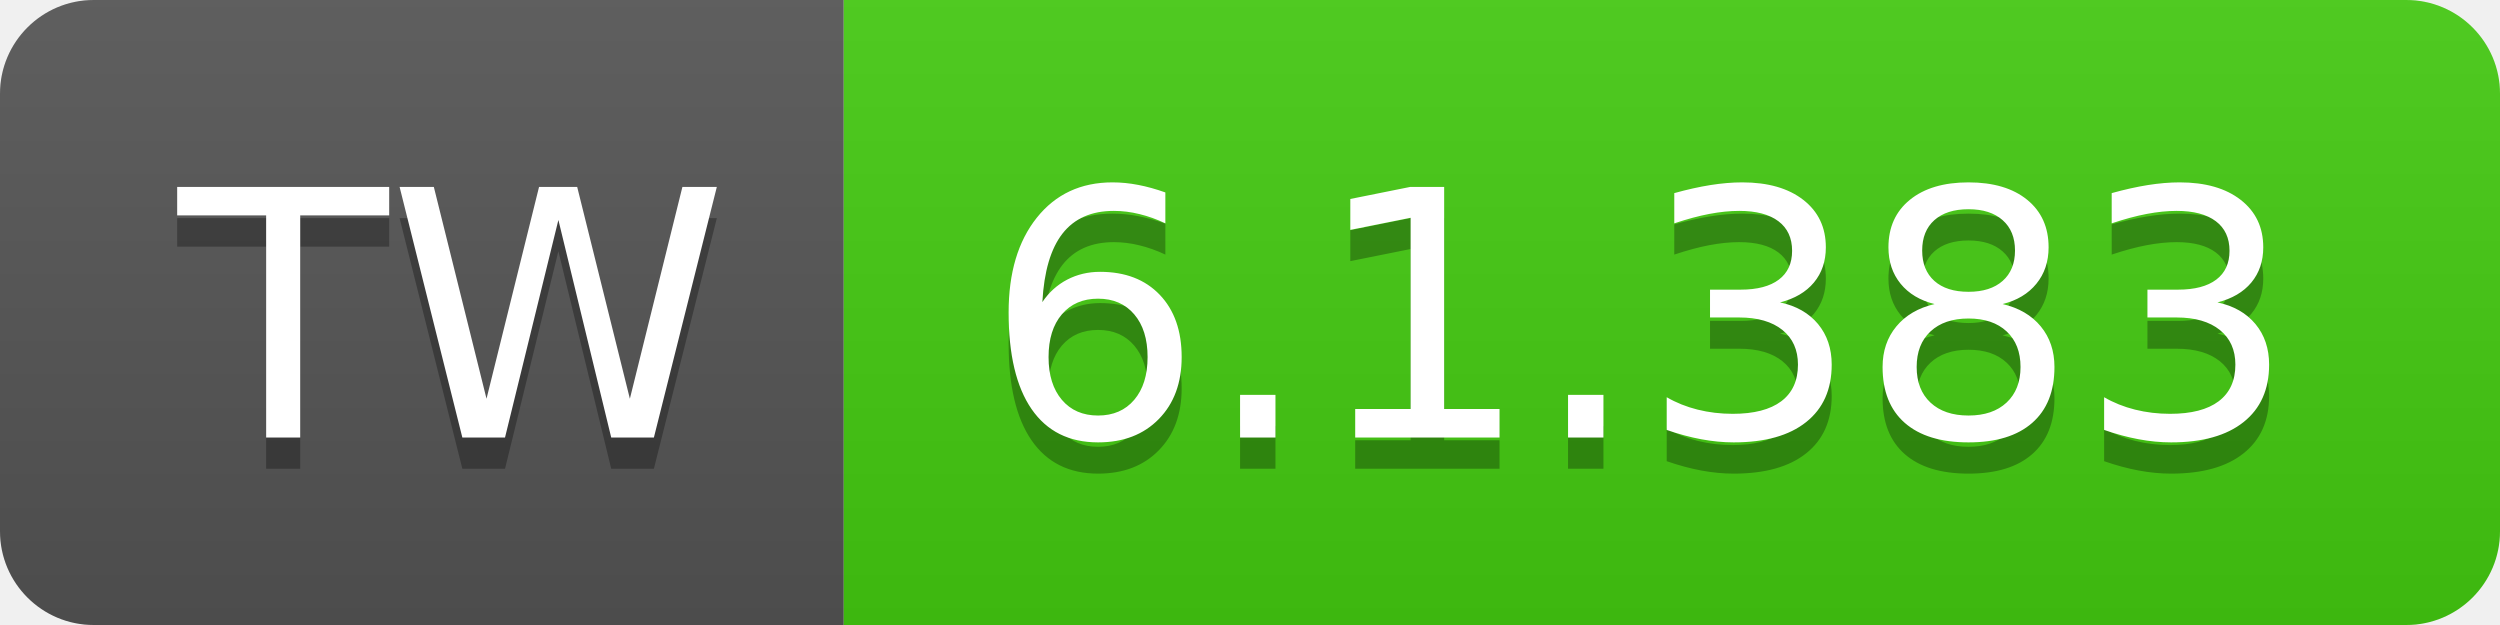
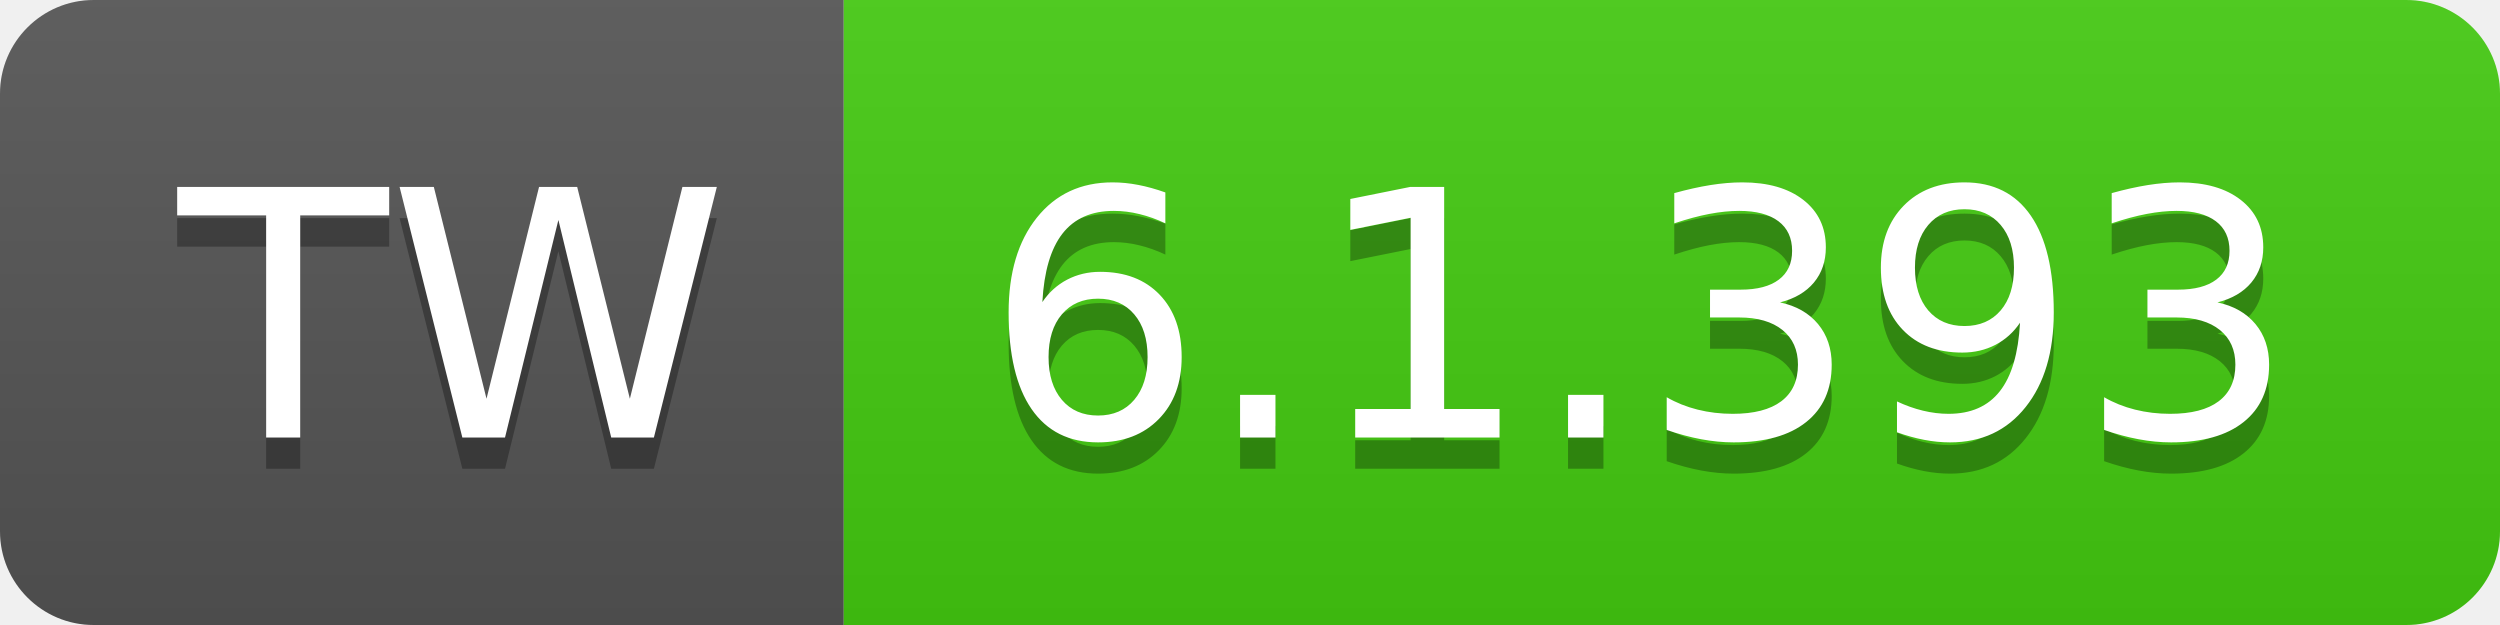
- <svg xmlns="http://www.w3.org/2000/svg" width="80" height="20" role="img" aria-label="TW: 6.1.383">
+ <svg xmlns="http://www.w3.org/2000/svg" width="80" height="20" role="img" aria-label="TW: 6.1.393">
  <linearGradient id="s" x2="0" y2="100%">
    <stop offset="0" stop-color="#bbb" stop-opacity=".1" />
    <stop offset="1" stop-opacity=".1" />
  </linearGradient>
  <clipPath id="r">
    <rect width="80" height="20" rx="3" fill="#fff" />
  </clipPath>
  <g clip-path="url(#r)">
    <rect width="27" height="20" fill="#555" />
    <rect x="27" width="53" height="20" fill="#4c1" />
    <rect width="80" height="20" fill="url(#s)" />
  </g>
  <g fill="#fff" text-anchor="middle" font-family="Verdana,Geneva,DejaVu Sans,sans-serif" text-rendering="geometricPrecision" font-size="110">
    <text aria-hidden="true" x="145" y="150" fill="#010101" fill-opacity=".3" transform="scale(.1)" textLength="170">TW</text>
    <text x="145" y="140" transform="scale(.1)" fill="#fff" textLength="170">TW</text>
-     <text aria-hidden="true" x="525" y="150" fill="#010101" fill-opacity=".3" transform="scale(.1)" textLength="430">6.1.383</text>
-     <text x="525" y="140" transform="scale(.1)" fill="#fff" textLength="430">6.1.383</text>
+     <text aria-hidden="true" x="525" y="150" fill="#010101" fill-opacity=".3" transform="scale(.1)" textLength="430">6.1.393</text>
+     <text x="525" y="140" transform="scale(.1)" fill="#fff" textLength="430">6.1.393</text>
  </g>
</svg>
